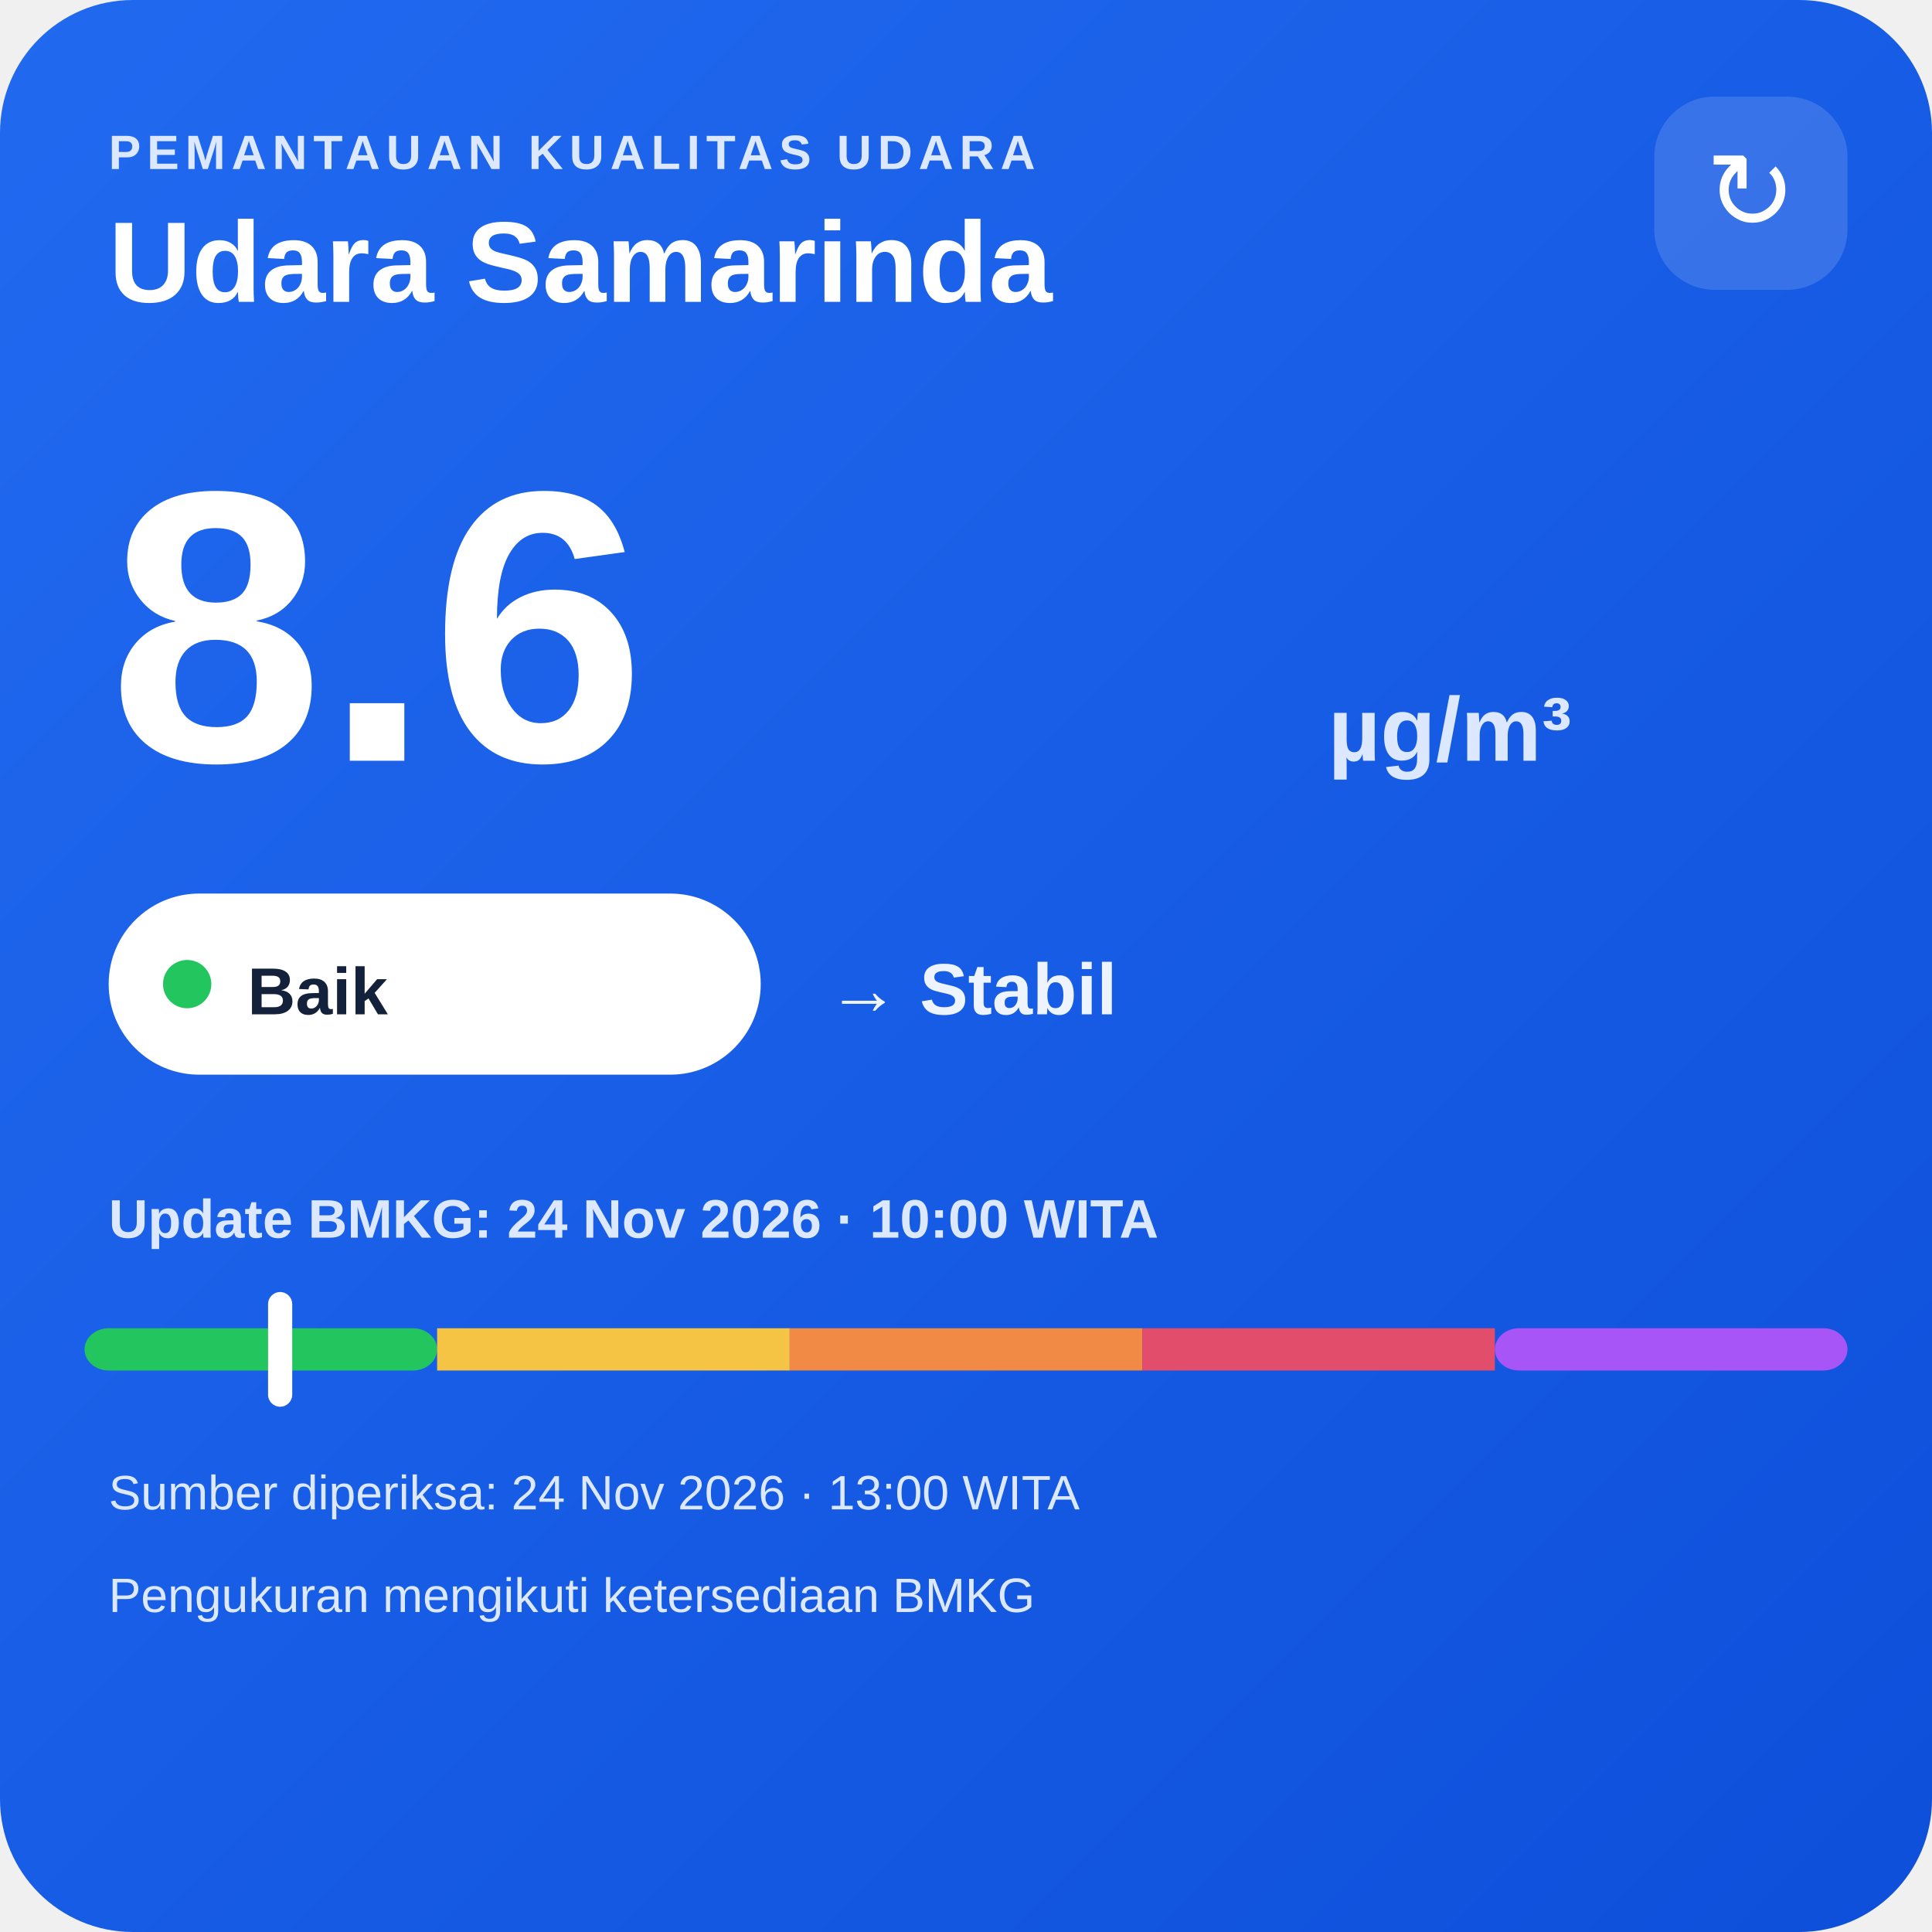
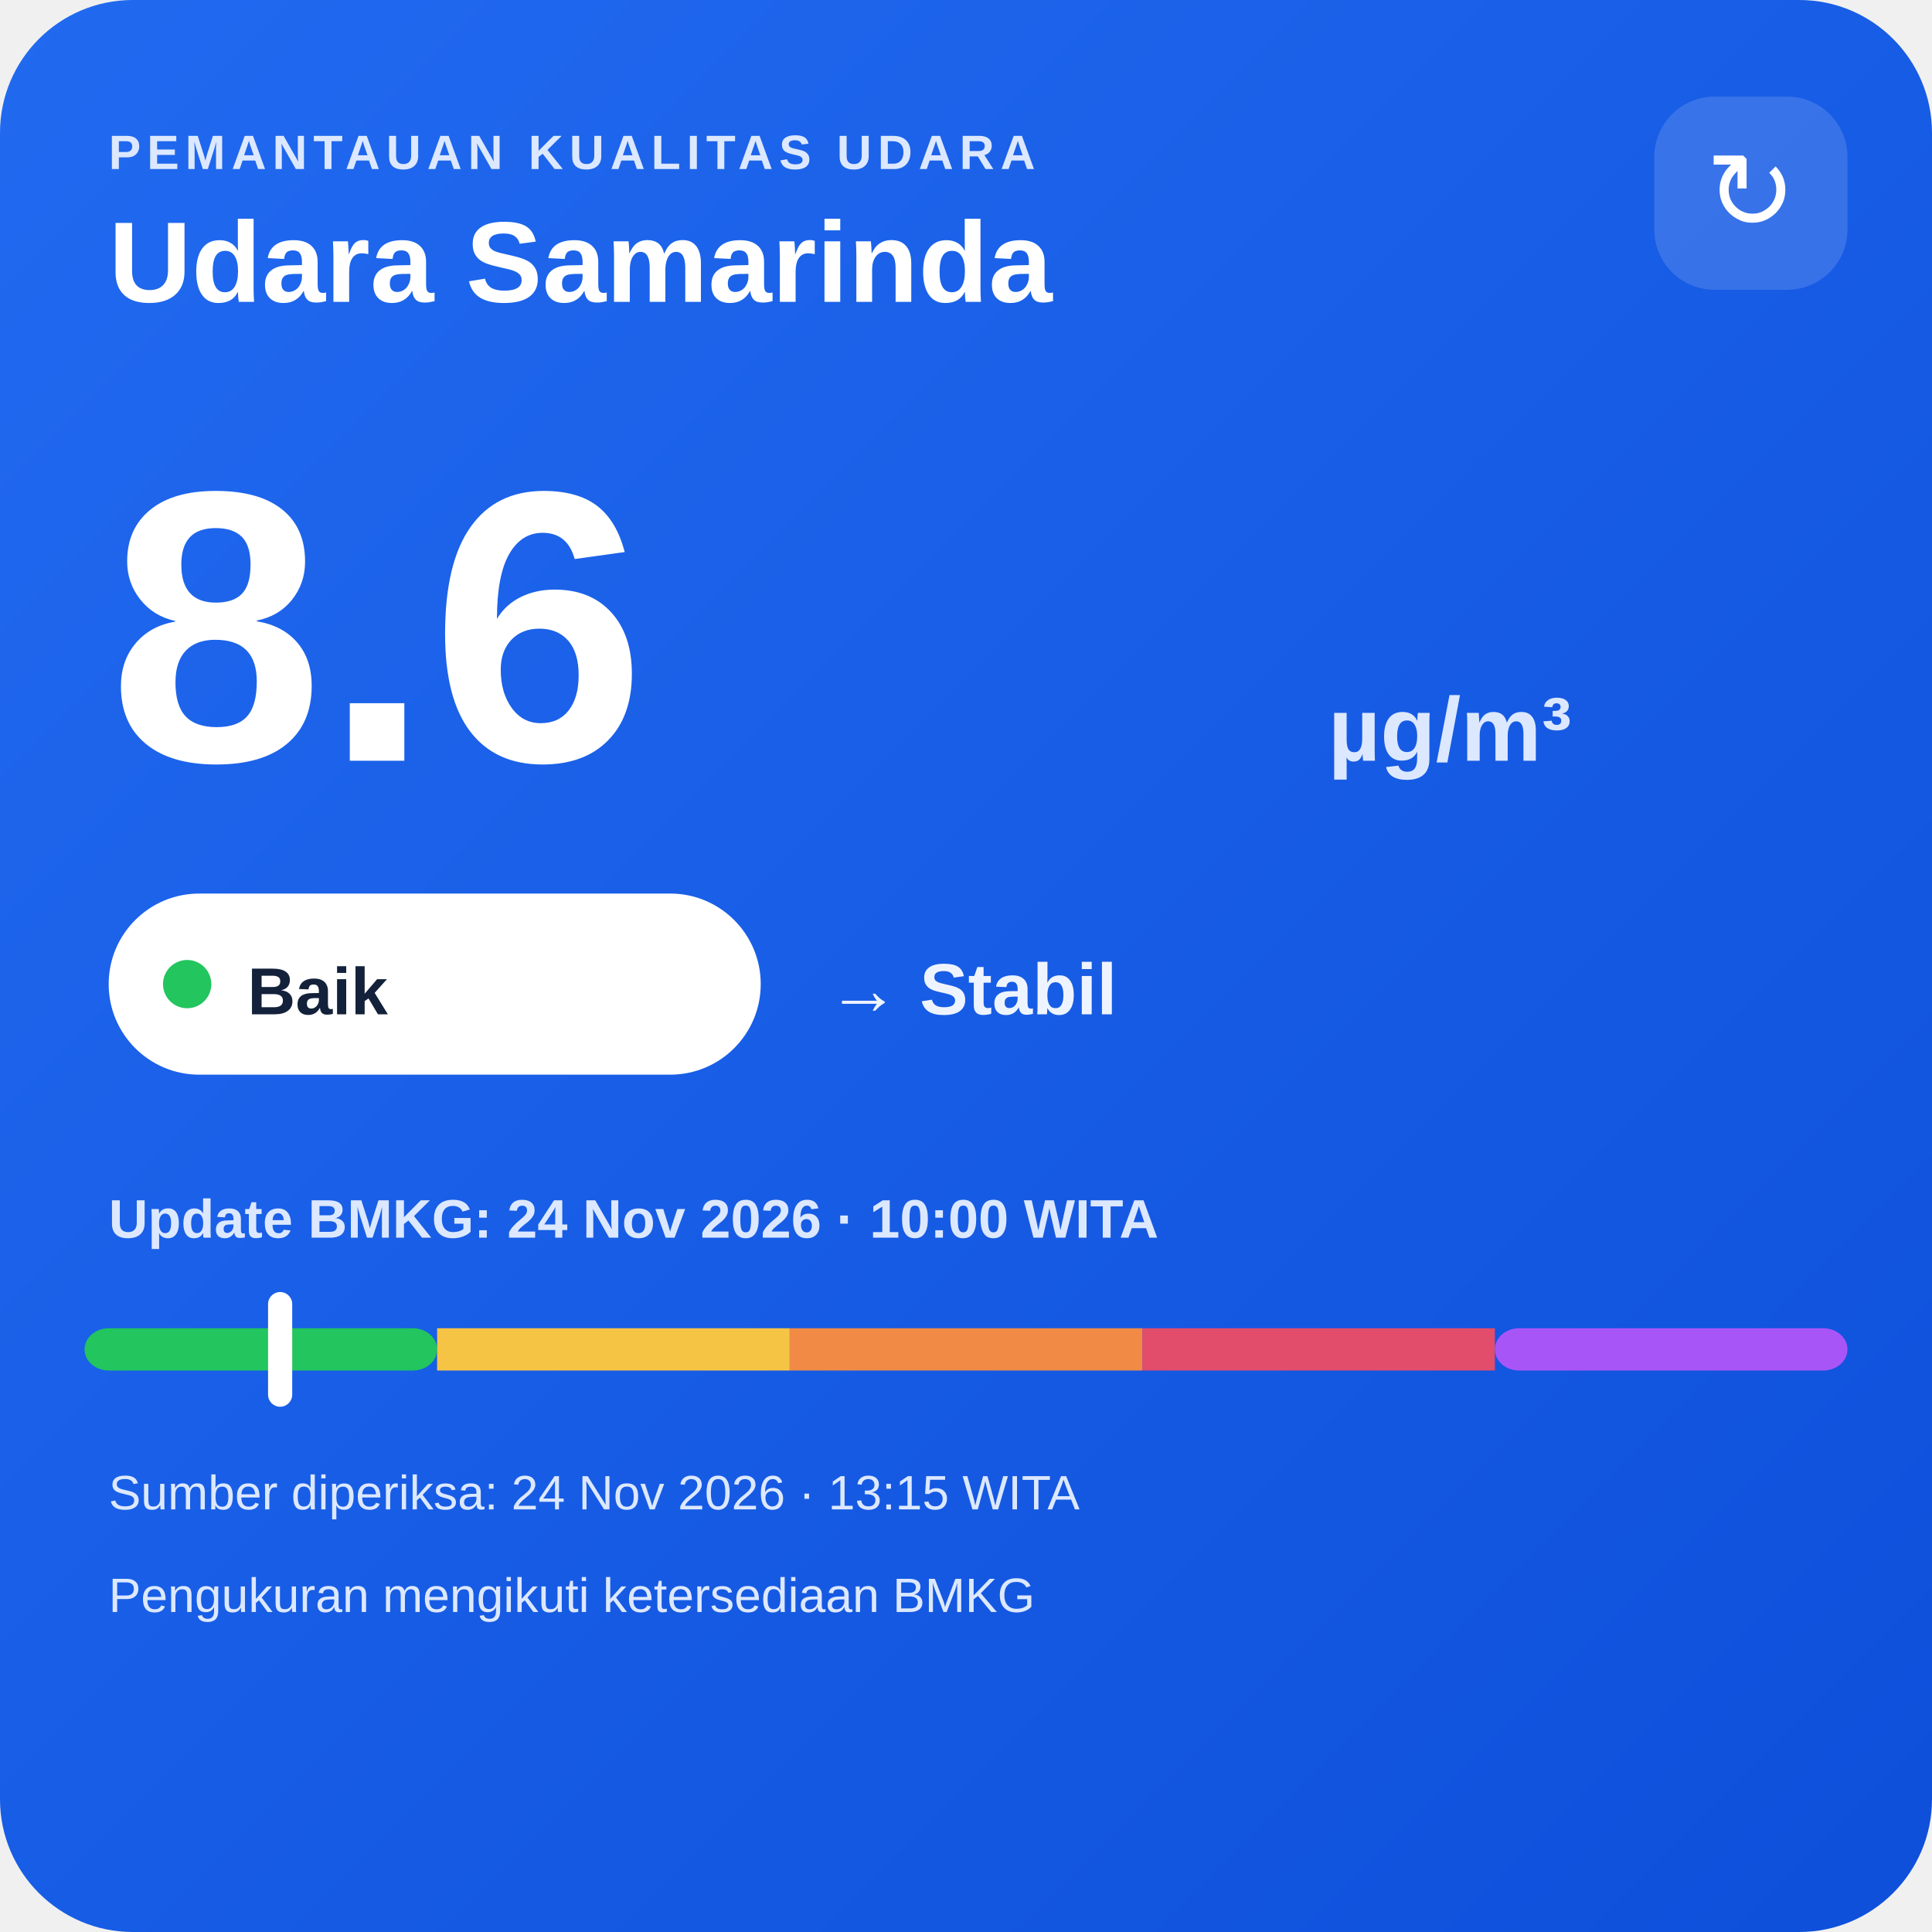
<svg xmlns="http://www.w3.org/2000/svg" width="320" height="320" viewBox="0 0 320 320">
  <defs>
    <linearGradient id="bg" x1="0" y1="0" x2="1" y2="1">
      <stop offset="0" stop-color="#216af0" />
      <stop offset="1" stop-color="#0e4fda" />
    </linearGradient>
  </defs>
  <rect width="320" height="320" rx="22" fill="url(#bg)" />
  <text x="18" y="28" fill="#dce8ff" font-family="Arial,sans-serif" font-size="8" font-weight="700" letter-spacing="1">PEMANTAUAN KUALITAS UDARA</text>
  <text x="18" y="50" fill="#ffffff" font-family="Arial,sans-serif" font-size="19" font-weight="700">Udara Samarinda</text>
  <rect x="274" y="16" width="32" height="32" rx="10" fill="#ffffff" fill-opacity=".14" />
  <text x="290" y="38" text-anchor="middle" fill="#ffffff" font-family="Arial,sans-serif" font-size="18">↻</text>
  <text x="18" y="126" fill="#ffffff" font-family="Arial,sans-serif" font-size="64" font-weight="800">8.6</text>
  <text x="220" y="126" fill="#dce8ff" font-family="Arial,sans-serif" font-size="15" font-weight="700">µg/m³</text>
  <rect x="18" y="148" width="108" height="30" rx="15" fill="#ffffff" />
  <circle cx="31" cy="163" r="4" fill="#22c55e" />
  <text x="41" y="168" fill="#13213a" font-family="Arial,sans-serif" font-size="11" font-weight="700">Baik</text>
  <text x="137" y="168" fill="#eef4ff" font-family="Arial,sans-serif" font-size="12" font-weight="700">→ Stabil</text>
  <text x="18" y="205" fill="#dce8ff" font-family="Arial,sans-serif" font-size="9" font-weight="700">Update BMKG: 24 Nov 2026 · 10:00 WITA</text>
  <rect x="14" y="220" width="58.4" height="7" rx="4" fill="#22c55e" />
  <rect x="72.4" y="220" width="58.4" height="7" fill="#f6c445" />
  <rect x="130.8" y="220" width="58.4" height="7" fill="#f08a45" />
  <rect x="189.2" y="220" width="58.4" height="7" fill="#e24d6b" />
  <rect x="247.6" y="220" width="58.4" height="7" rx="4" fill="#a855f7" />
  <rect x="44.4" y="214" width="4" height="19" rx="2" fill="#ffffff" />
-   <text x="18" y="250" fill="#dce8ff" font-family="Arial,sans-serif" font-size="8">Sumber diperiksa: 24 Nov 2026 · 13:00 WITA</text>
+   <text x="18" y="250" fill="#dce8ff" font-family="Arial,sans-serif" font-size="8">Sumber diperiksa: 24 Nov 2026 · 13:15 WITA</text>
  <text x="18" y="267" fill="#dce8ff" font-family="Arial,sans-serif" font-size="8">Pengukuran mengikuti ketersediaan BMKG</text>
</svg>
